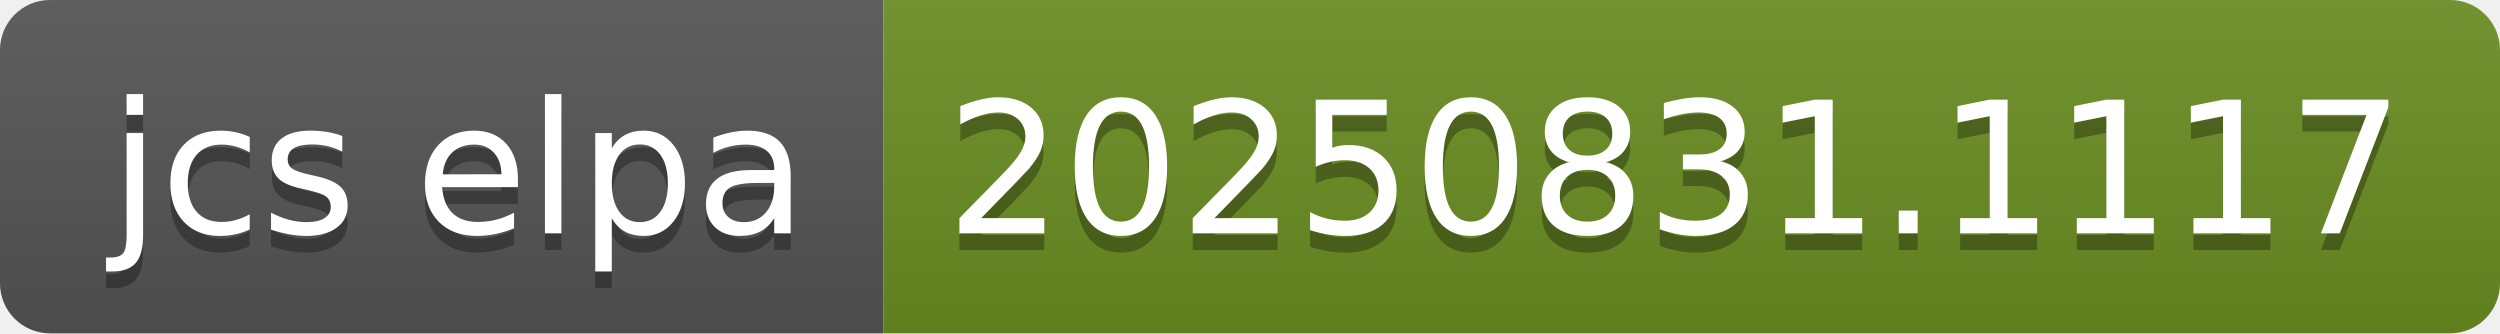
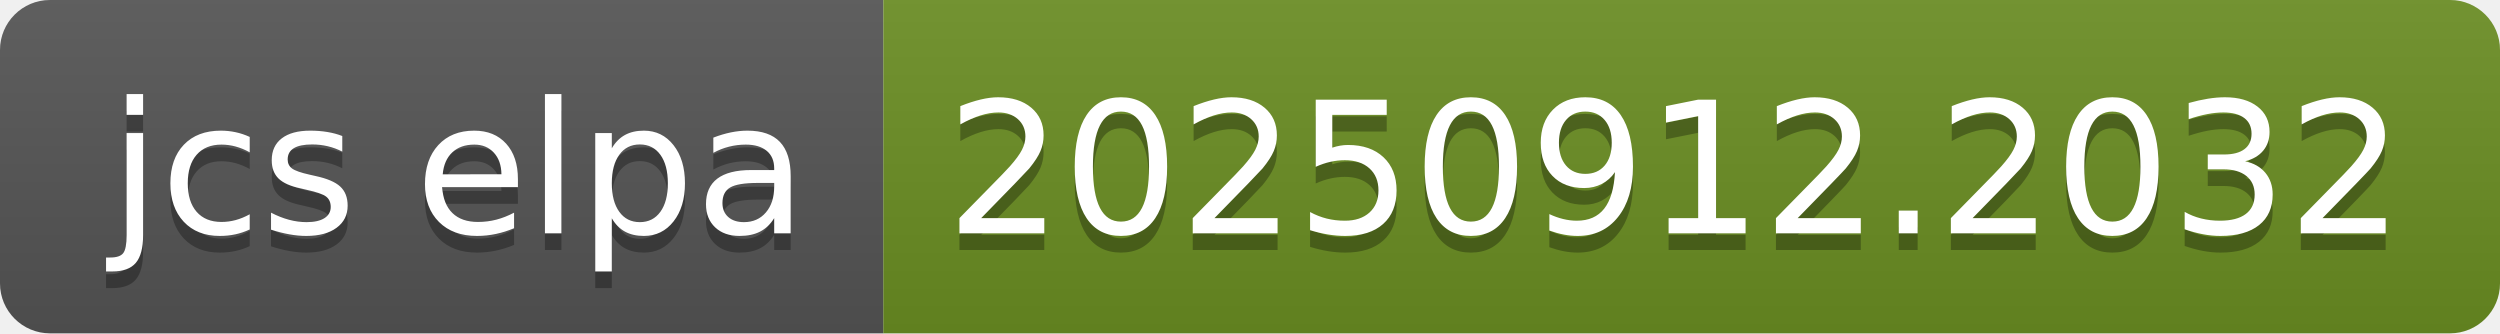
- <svg xmlns="http://www.w3.org/2000/svg" width="150" height="20" role="img" aria-label="jcs elpa: 20250831.1117">
+ <svg xmlns="http://www.w3.org/2000/svg" width="150" height="20" role="img" aria-label="jcs elpa: 20250912.2032">
  <linearGradient id="s" x2="0" y2="100%">
    <stop offset="0" stop-color="#bbb" stop-opacity=".1" />
    <stop offset="1" stop-opacity=".1" />
  </linearGradient>
  <clipPath id="r">
    <rect width="150" height="20" rx="3" fill="#fff" />
  </clipPath>
  <g clip-path="url(#r)">
    <rect width="53" height="20" fill="#555" />
    <rect x="53" width="97" height="20" fill="#6b8e23" />
    <rect width="150" height="20" fill="url(#s)" />
  </g>
  <g fill="#fff" text-anchor="middle" font-family="Verdana,Geneva,DejaVu Sans,sans-serif" text-rendering="geometricPrecision" font-size="110">
    <text aria-hidden="true" x="275" y="150" fill="#010101" fill-opacity=".3" transform="scale(.1)" textLength="430">jcs elpa</text>
    <text x="275" y="140" transform="scale(.1)" fill="#fff" textLength="430">jcs elpa</text>
-     <text aria-hidden="true" x="1005" y="150" fill="#010101" fill-opacity=".3" transform="scale(.1)" textLength="870">20250831.1117</text>
-     <text x="1005" y="140" transform="scale(.1)" fill="#fff" textLength="870">20250831.1117</text>
+     <text aria-hidden="true" x="1005" y="150" fill="#010101" fill-opacity=".3" transform="scale(.1)" textLength="870">20250912.2032</text>
+     <text x="1005" y="140" transform="scale(.1)" fill="#fff" textLength="870">20250912.2032</text>
  </g>
</svg>
